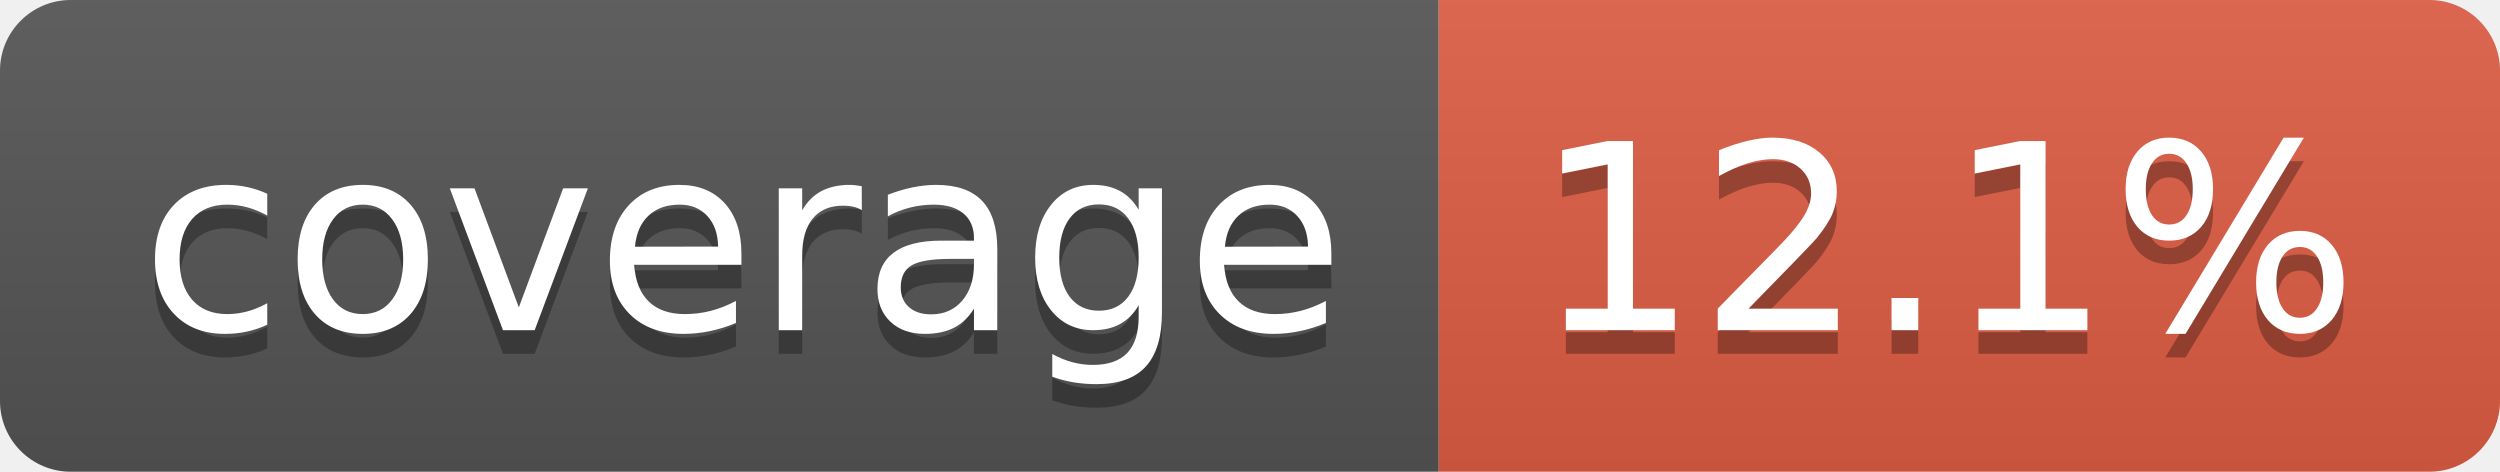
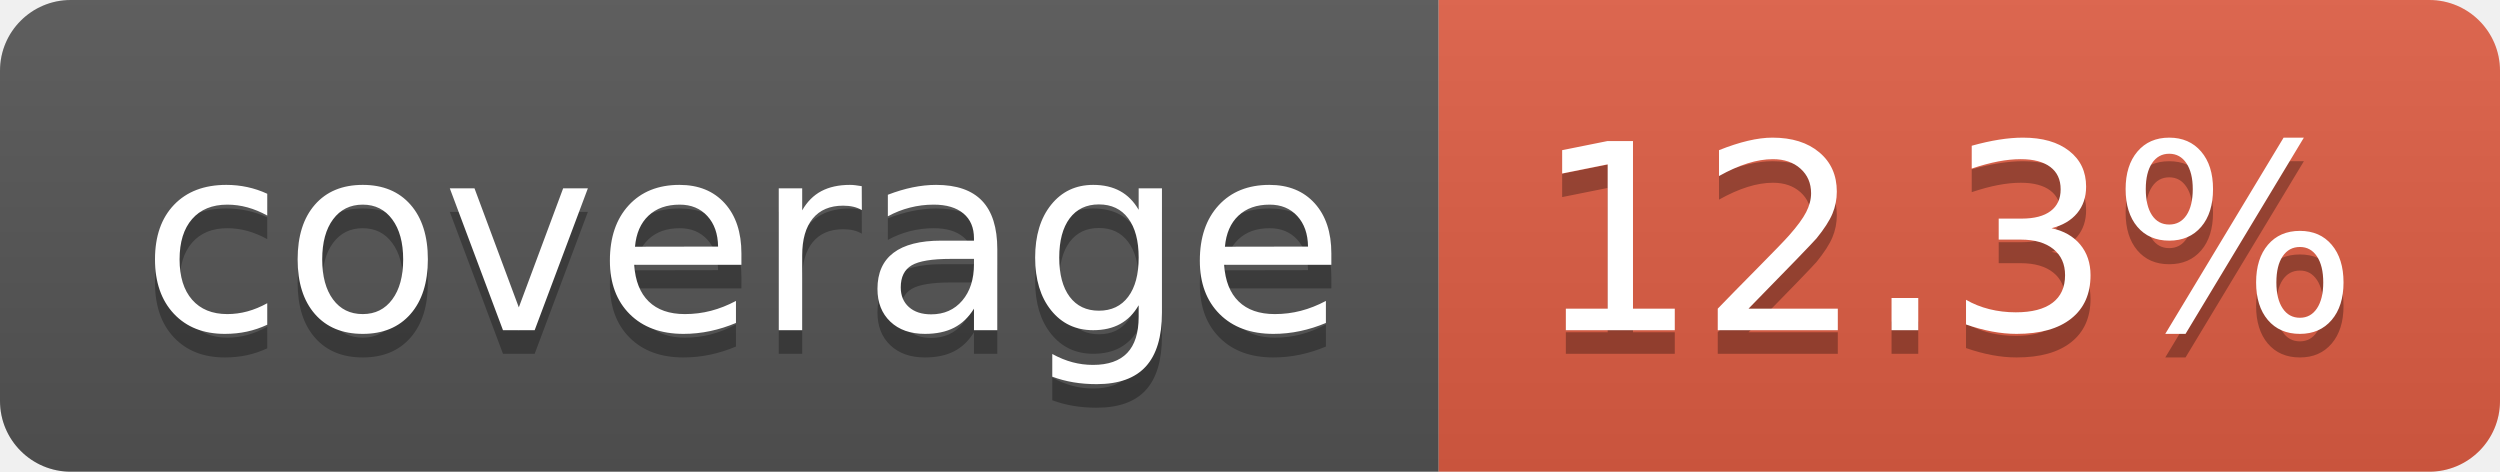
- <svg xmlns="http://www.w3.org/2000/svg" width="106" height="20" role="img" aria-label="coverage: 12.1%">
+ <svg xmlns="http://www.w3.org/2000/svg" width="106" height="20" role="img" aria-label="coverage: 12.3%">
  <linearGradient id="s" x2="0" y2="100%">
    <stop offset="0" stop-color="#bbb" stop-opacity=".1" />
    <stop offset="1" stop-opacity=".1" />
  </linearGradient>
  <clipPath id="r">
    <rect width="106" height="20" rx="3" fill="#fff" />
  </clipPath>
  <g clip-path="url(#r)">
    <rect width="61" height="20" fill="#555" />
    <rect x="61" width="45" height="20" fill="#e05d44" />
    <rect width="106" height="20" fill="url(#s)" />
  </g>
  <g fill="#fff" text-anchor="middle" font-family="Verdana,Geneva,DejaVu Sans,sans-serif" text-rendering="geometricPrecision" font-size="110">
    <text aria-hidden="true" x="315" y="150" fill="#010101" fill-opacity=".3" transform="scale(.1)" textLength="510">coverage</text>
    <text x="315" y="140" transform="scale(.1)" fill="#fff" textLength="510">coverage</text>
-     <text aria-hidden="true" x="825" y="150" fill="#010101" fill-opacity=".3" transform="scale(.1)" textLength="350">12.1%</text>
-     <text x="825" y="140" transform="scale(.1)" fill="#fff" textLength="350">12.1%</text>
+     <text aria-hidden="true" x="825" y="150" fill="#010101" fill-opacity=".3" transform="scale(.1)" textLength="350">12.3%</text>
+     <text x="825" y="140" transform="scale(.1)" fill="#fff" textLength="350">12.3%</text>
  </g>
</svg>
